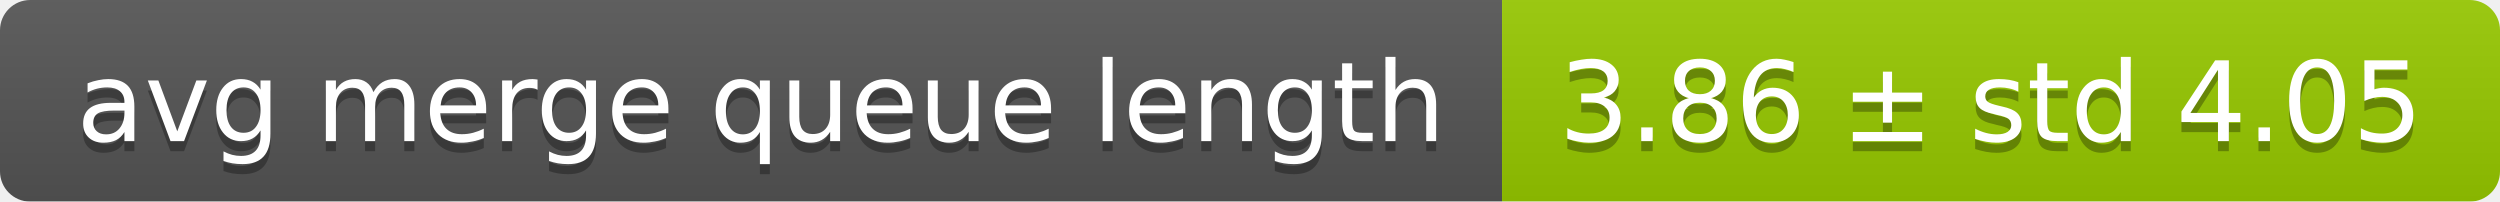
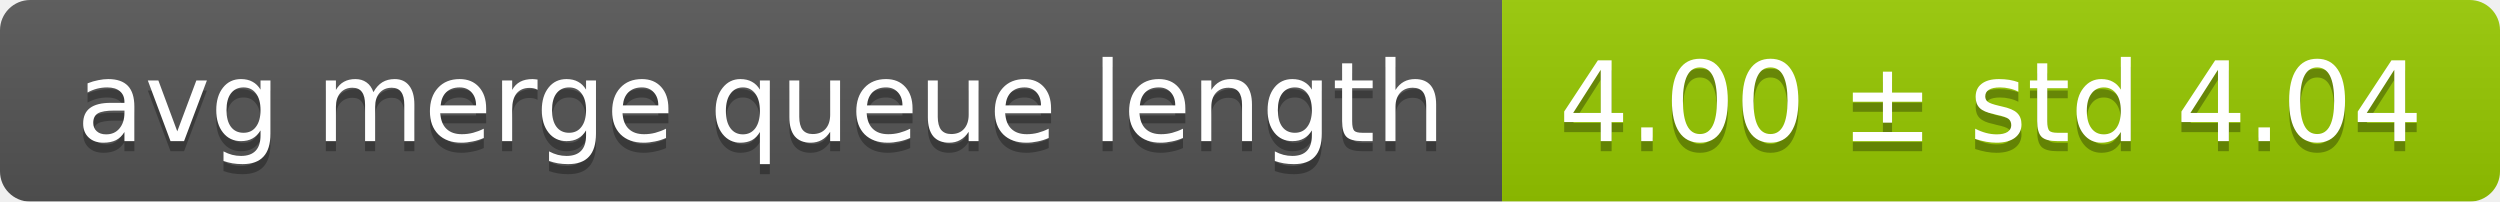
<svg xmlns="http://www.w3.org/2000/svg" width="248" height="20">
  <linearGradient id="smooth" x2="0" y2="100%">
    <stop offset="0" stop-color="#bbb" stop-opacity=".1" />
    <stop offset="1" stop-opacity=".1" />
  </linearGradient>
  <mask id="round">
    <rect width="248" height="20" rx="3" fill="#fff" />
  </mask>
  <g mask="url(#round)">
    <rect width="149" height="20" fill="#555" />
    <rect x="149" width="99" height="20" fill="#97ca00" />
    <rect width="248" height="20" fill="url(#smooth)" />
  </g>
  <g fill="#fff" text-anchor="middle" font-family="DejaVu Sans,Verdana,Geneva,sans-serif" font-size="11">
    <text x="75.5" y="15" fill="#010101" fill-opacity=".3">avg merge queue length</text>
    <text x="75.5" y="14">avg merge queue length</text>
-     <text x="197.5" y="15" fill="#010101" fill-opacity=".3">3.86 ± std 4.05</text>
-     <text x="197.5" y="14">3.86 ± std 4.05</text>
+     <text x="197.5" y="15" fill="#010101" fill-opacity=".3">4.00 ± std 4.04</text>
+     <text x="197.5" y="14">4.00 ± std 4.04</text>
  </g>
</svg>
